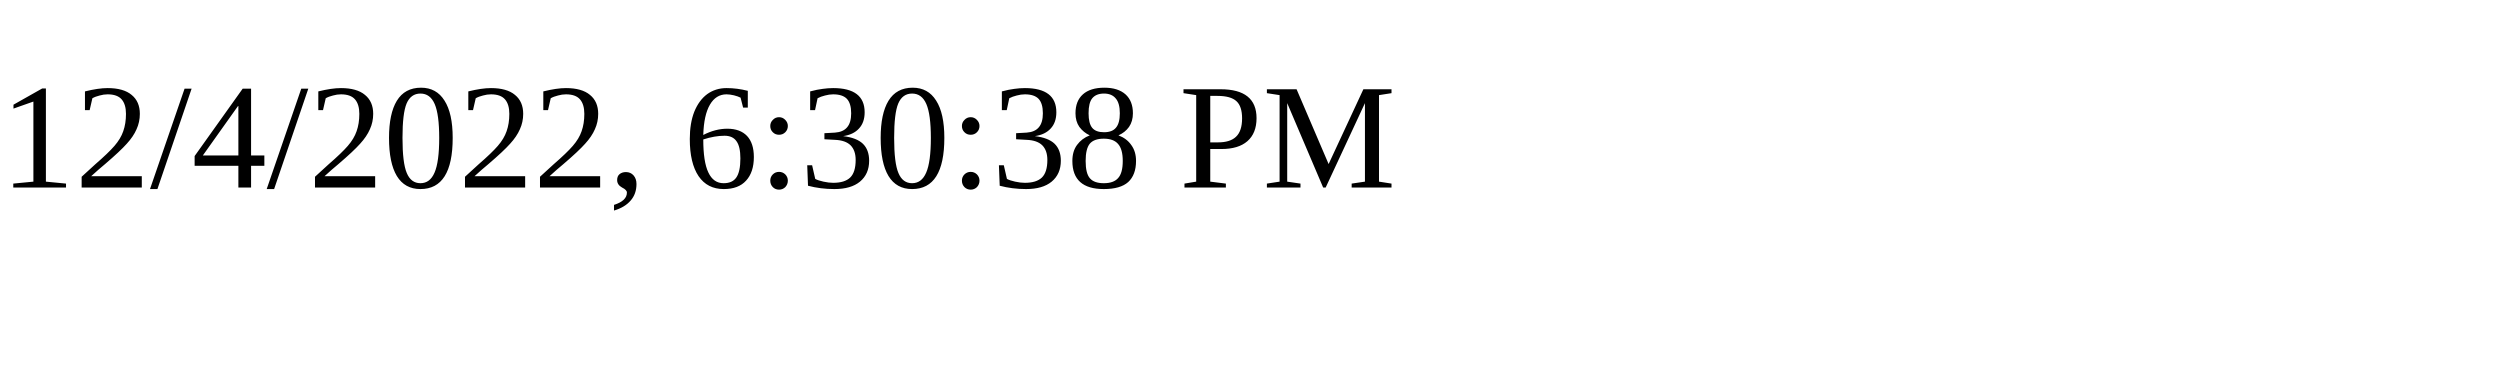
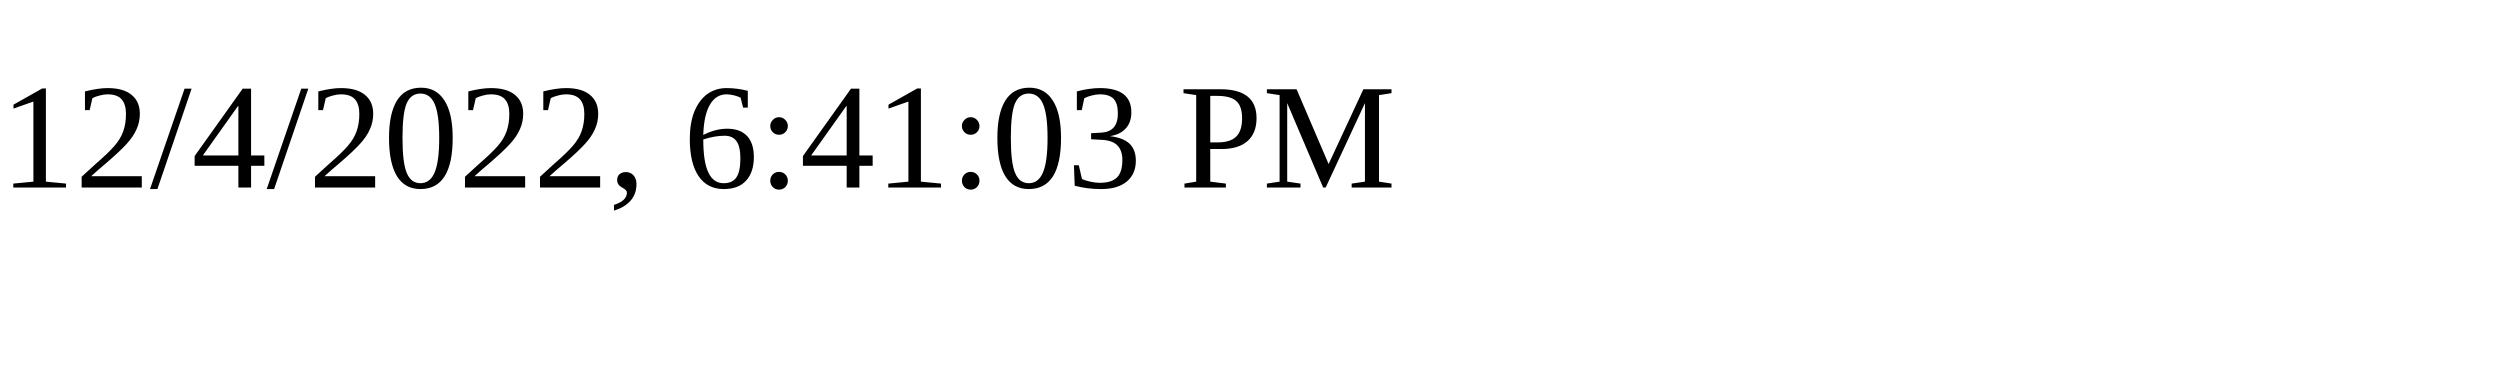
<svg xmlns="http://www.w3.org/2000/svg" height="30" width="200">
-   <text x="0" y="15">12/4/2022, 6:30:38 PM</text>
+   <text x="0" y="15">12/4/2022, 6:41:03 PM</text>
</svg>
